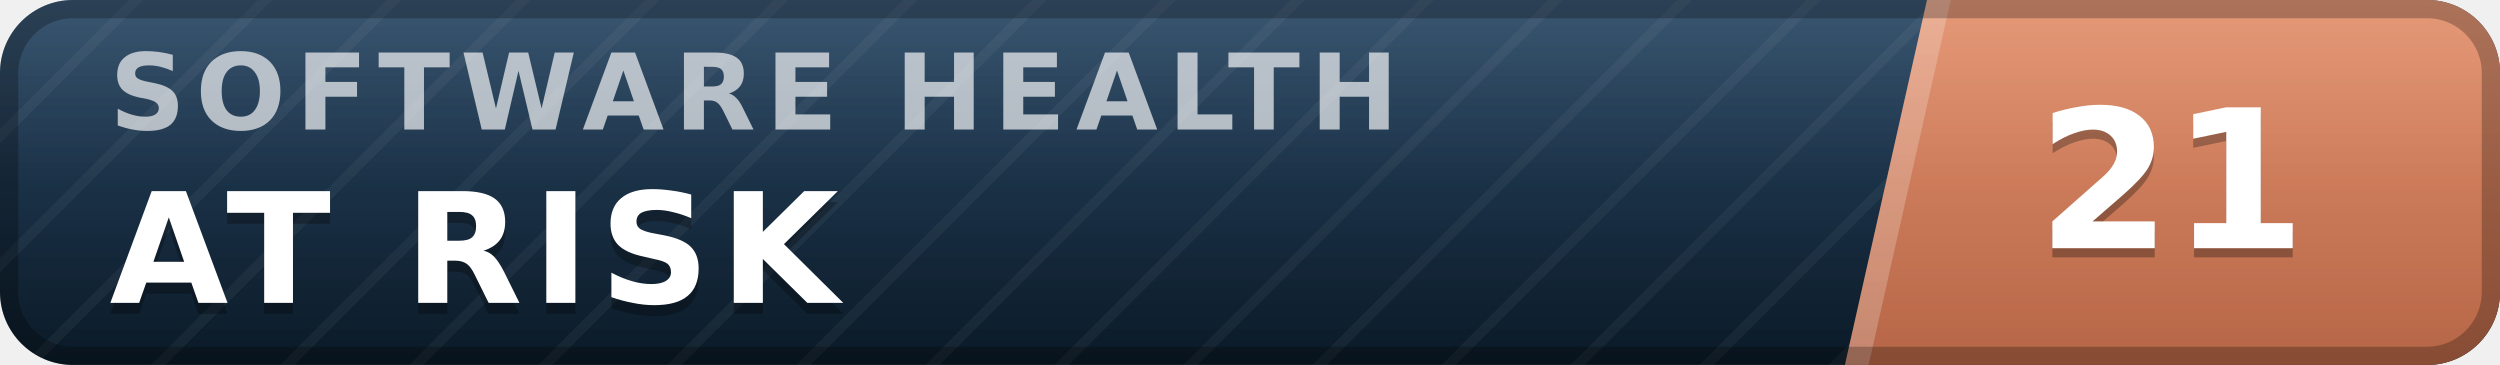
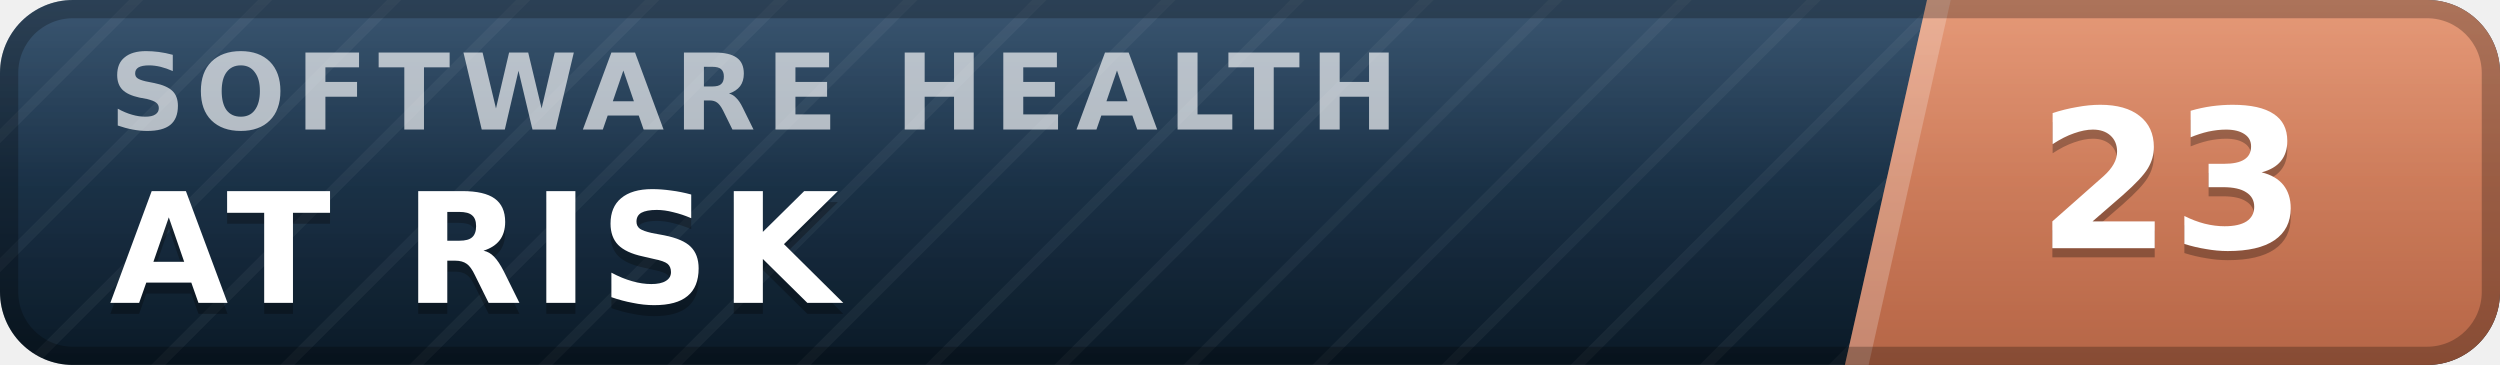
- <svg xmlns="http://www.w3.org/2000/svg" width="137" height="20" viewBox="0 0 137 20" role="img" aria-label="inspect.software software health index 21 of 100, at risk" font-family="Verdana,DejaVu Sans,Geneva,sans-serif">
+ <svg xmlns="http://www.w3.org/2000/svg" width="137" height="20" viewBox="0 0 137 20" role="img" aria-label="inspect.software software health index 23 of 100, at risk" font-family="Verdana,DejaVu Sans,Geneva,sans-serif">
  <defs>
    <linearGradient id="plate" x1="0" y1="0" x2="0" y2="1">
      <stop offset="0" stop-color="#1d3d5c" />
      <stop offset="1" stop-color="#0a1926" />
    </linearGradient>
    <linearGradient id="endplate" x1="0" y1="0" x2="0" y2="1">
      <stop offset="0" stop-color="#e18a64" />
      <stop offset="1" stop-color="#b56546" />
    </linearGradient>
    <linearGradient id="gloss" x1="0" y1="0" x2="0" y2="1">
      <stop offset="0" stop-color="#fff" stop-opacity=".13" />
      <stop offset=".5" stop-color="#fff" stop-opacity=".03" />
      <stop offset="1" stop-color="#fff" stop-opacity="0" />
    </linearGradient>
    <pattern id="guilloche" width="5" height="5" patternUnits="userSpaceOnUse" patternTransform="rotate(45)">
      <line x1="0" y1="0" x2="0" y2="5" stroke="#fff" stroke-opacity=".045" stroke-width="1.1" />
    </pattern>
    <clipPath id="rounded">
      <rect width="137" height="20" rx="4" />
    </clipPath>
  </defs>
  <g clip-path="url(#rounded)">
    <rect width="137" height="20" fill="url(#plate)" />
    <rect width="137" height="20" fill="url(#guilloche)" />
    <polygon points="105.6,0 137,0 137,20 101.1,20" fill="url(#endplate)" />
    <polygon points="105.6,0 106.9,0 102.4,20 101.1,20" fill="#fff" fill-opacity=".22" />
    <text x="6.0" y="7.1" font-size="5.8" letter-spacing="0.55" fill="#fff" fill-opacity=".66" font-weight="bold" textLength="76.3" lengthAdjust="spacing">SOFTWARE HEALTH</text>
    <text x="6.0" y="17.2" font-size="8.4" fill="#000" fill-opacity=".3" font-weight="bold" letter-spacing="0.55" textLength="43.3" lengthAdjust="spacing">AT RISK</text>
    <text x="6.0" y="16.6" font-size="8.4" fill="#fff" font-weight="bold" letter-spacing="0.55" textLength="43.3" lengthAdjust="spacing">AT RISK</text>
-     <text x="119.0" y="14.1" font-size="10.6" fill="#000" fill-opacity=".3" font-weight="bold" text-anchor="middle">21</text>
-     <text x="119.0" y="13.6" font-size="10.6" fill="#fff" font-weight="bold" text-anchor="middle">21</text>
+     <text x="119.0" y="14.1" font-size="10.6" fill="#000" fill-opacity=".3" font-weight="bold" text-anchor="middle">23</text>
+     <text x="119.0" y="13.6" font-size="10.6" fill="#fff" font-weight="bold" text-anchor="middle">23</text>
    <rect width="137" height="20" fill="url(#gloss)" />
  </g>
  <rect x=".5" y=".5" width="136" height="19" rx="3.5" fill="none" stroke="#000" stroke-opacity=".25" />
</svg>
